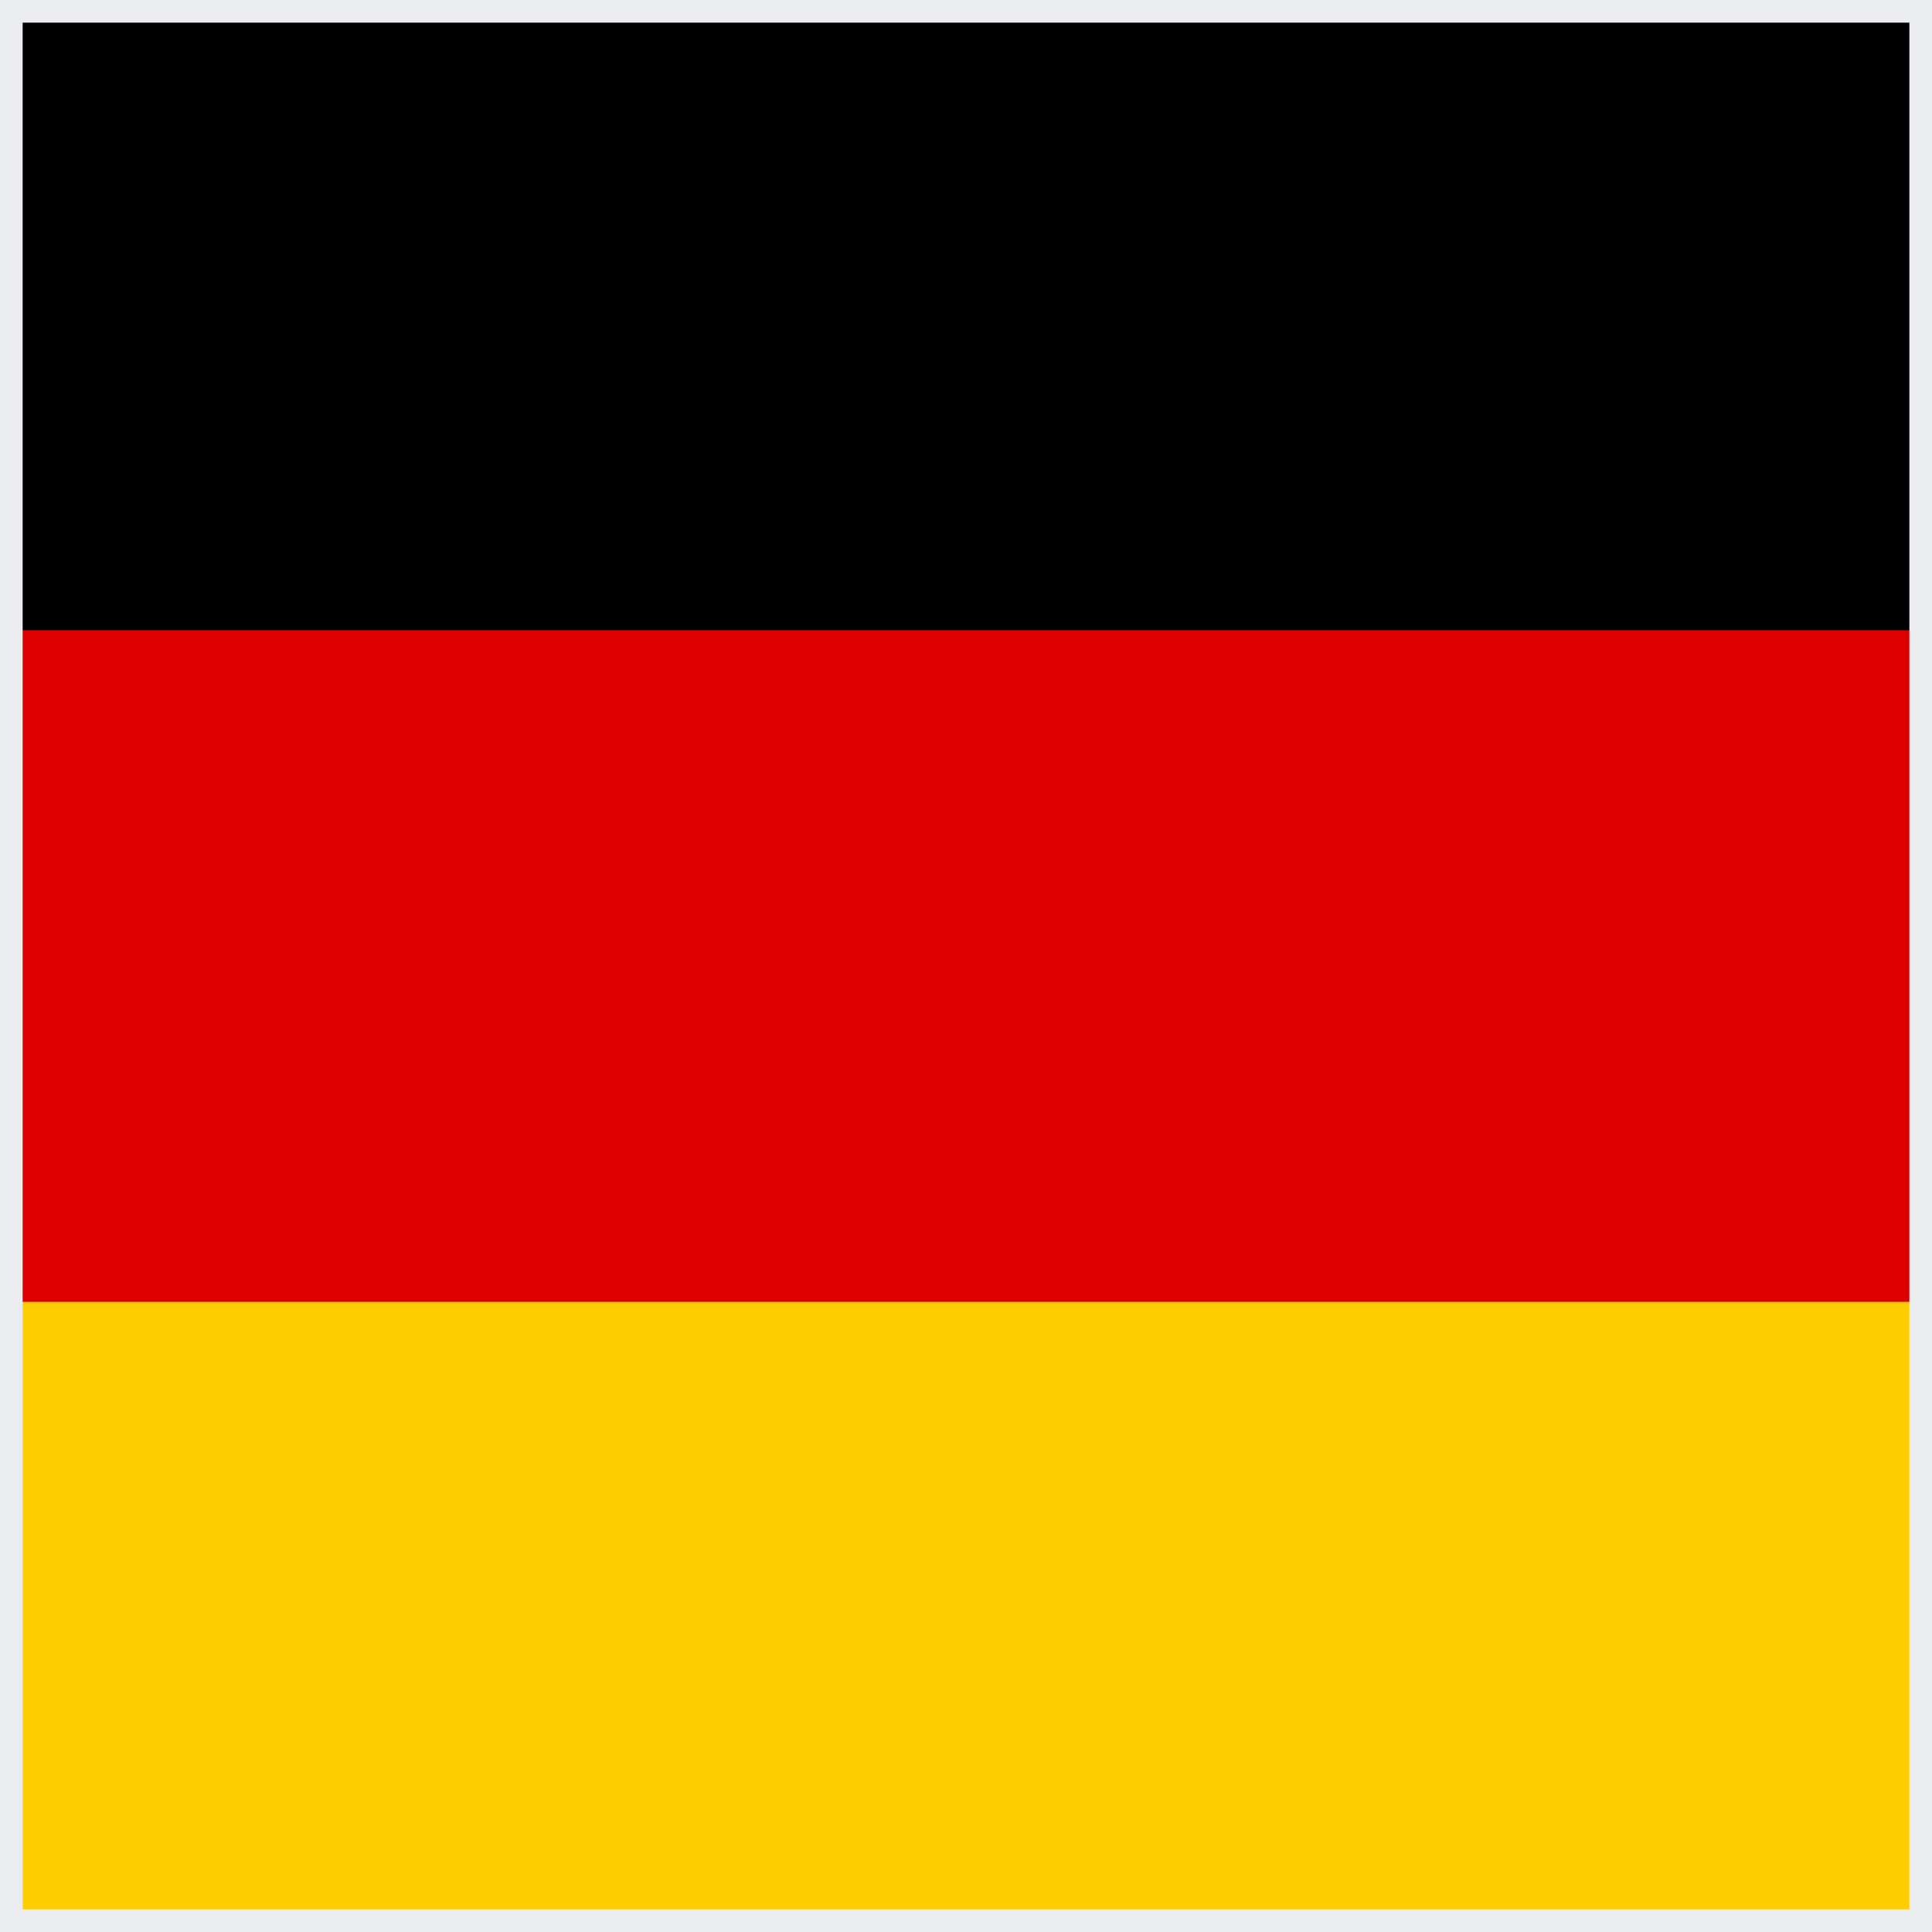
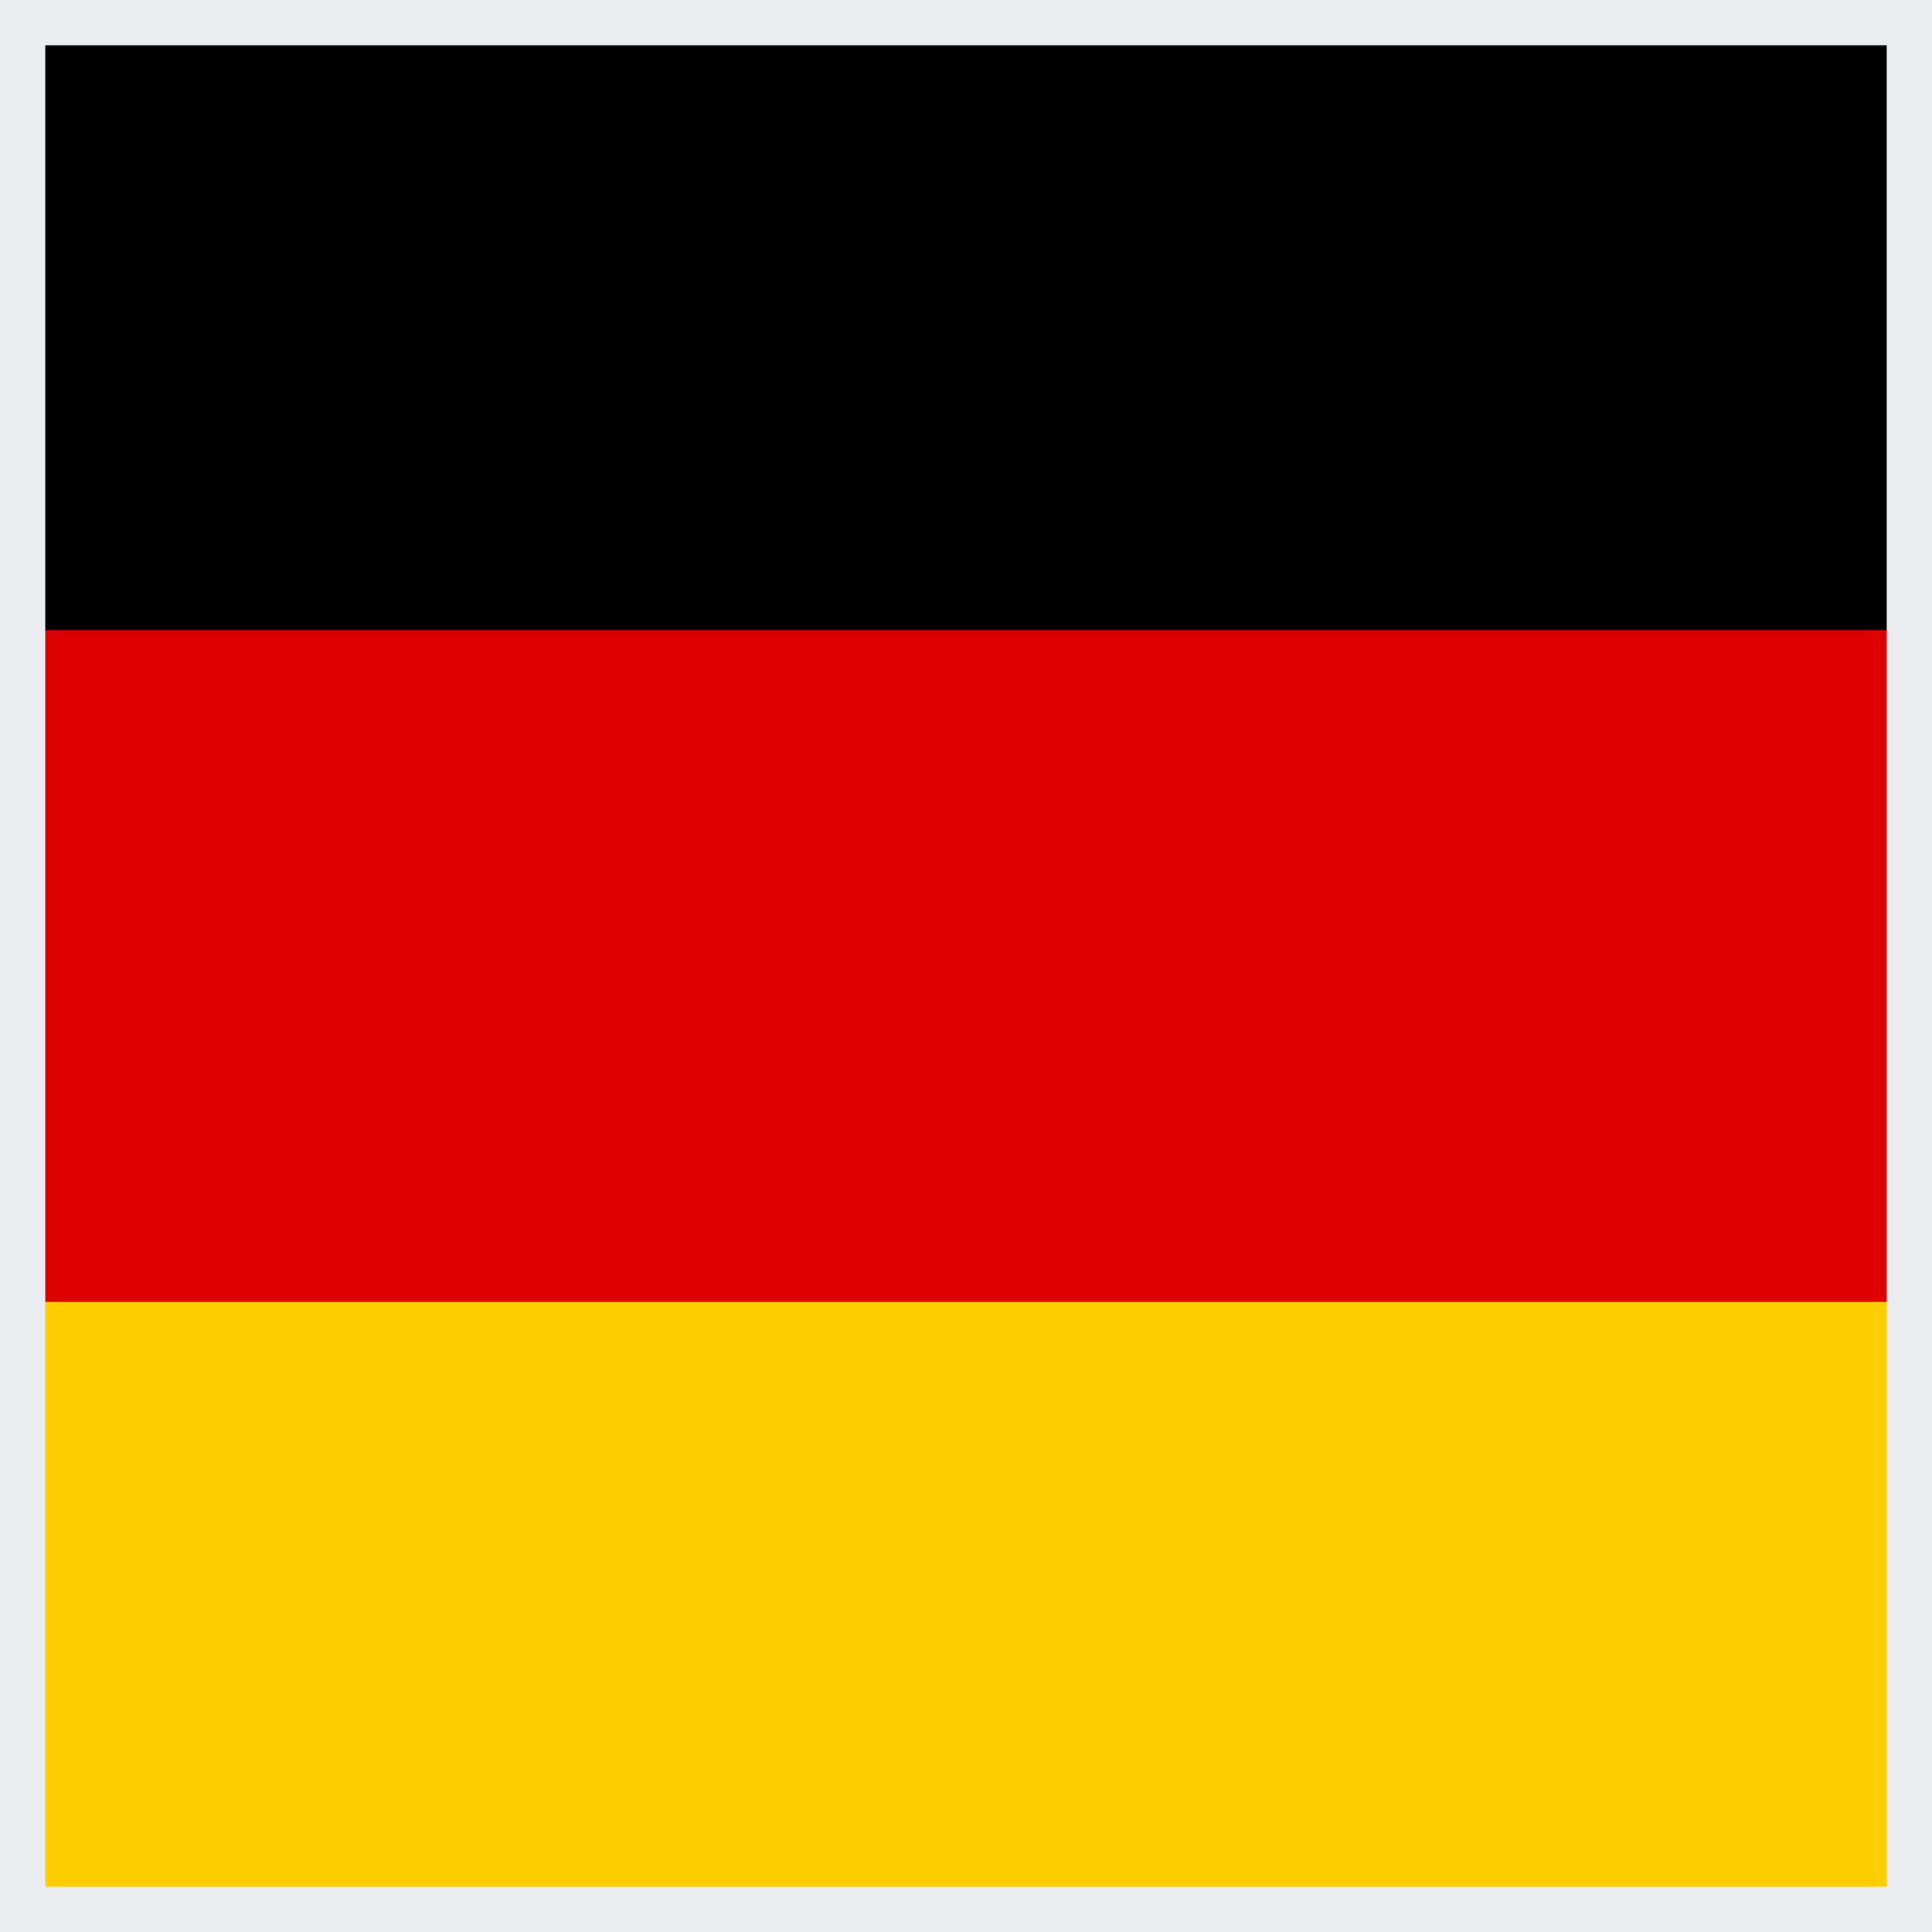
<svg xmlns="http://www.w3.org/2000/svg" width="512" height="512" viewBox="0 0 512 512">
  <path fill="#FFCE00" d="m0 345 256.7-25.5L512 345v167H0z" />
  <path fill="#DD0000" d="m0 167 255-23 257 23v178H0z" />
  <path fill="#000" d="M0 0h512v167H0z" />
-   <rect x="3" y="3" width="506" height="506" fill="none" stroke="#eaecf0" stroke-width="6" />
+   <rect x="6" y="6" width="500" height="500" fill="none" stroke="#eaecf0" stroke-width="12" />
</svg>
